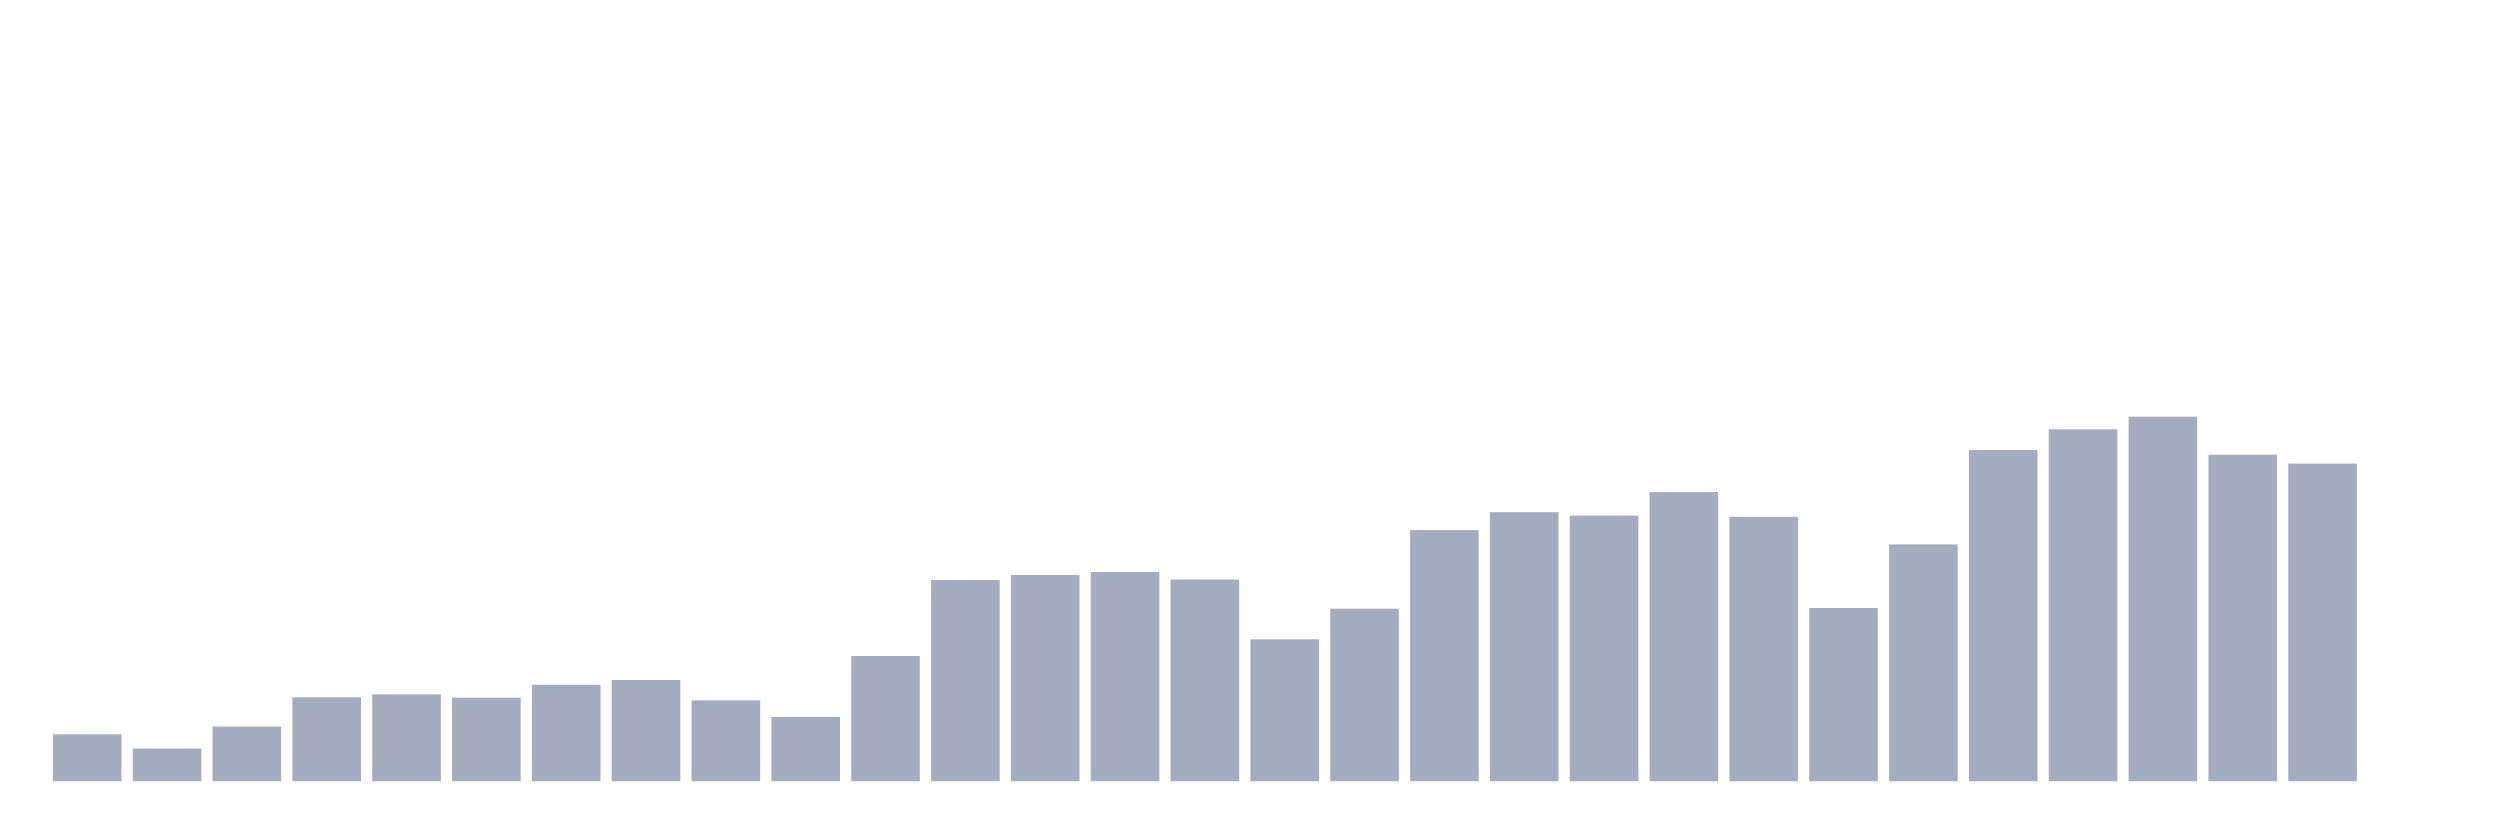
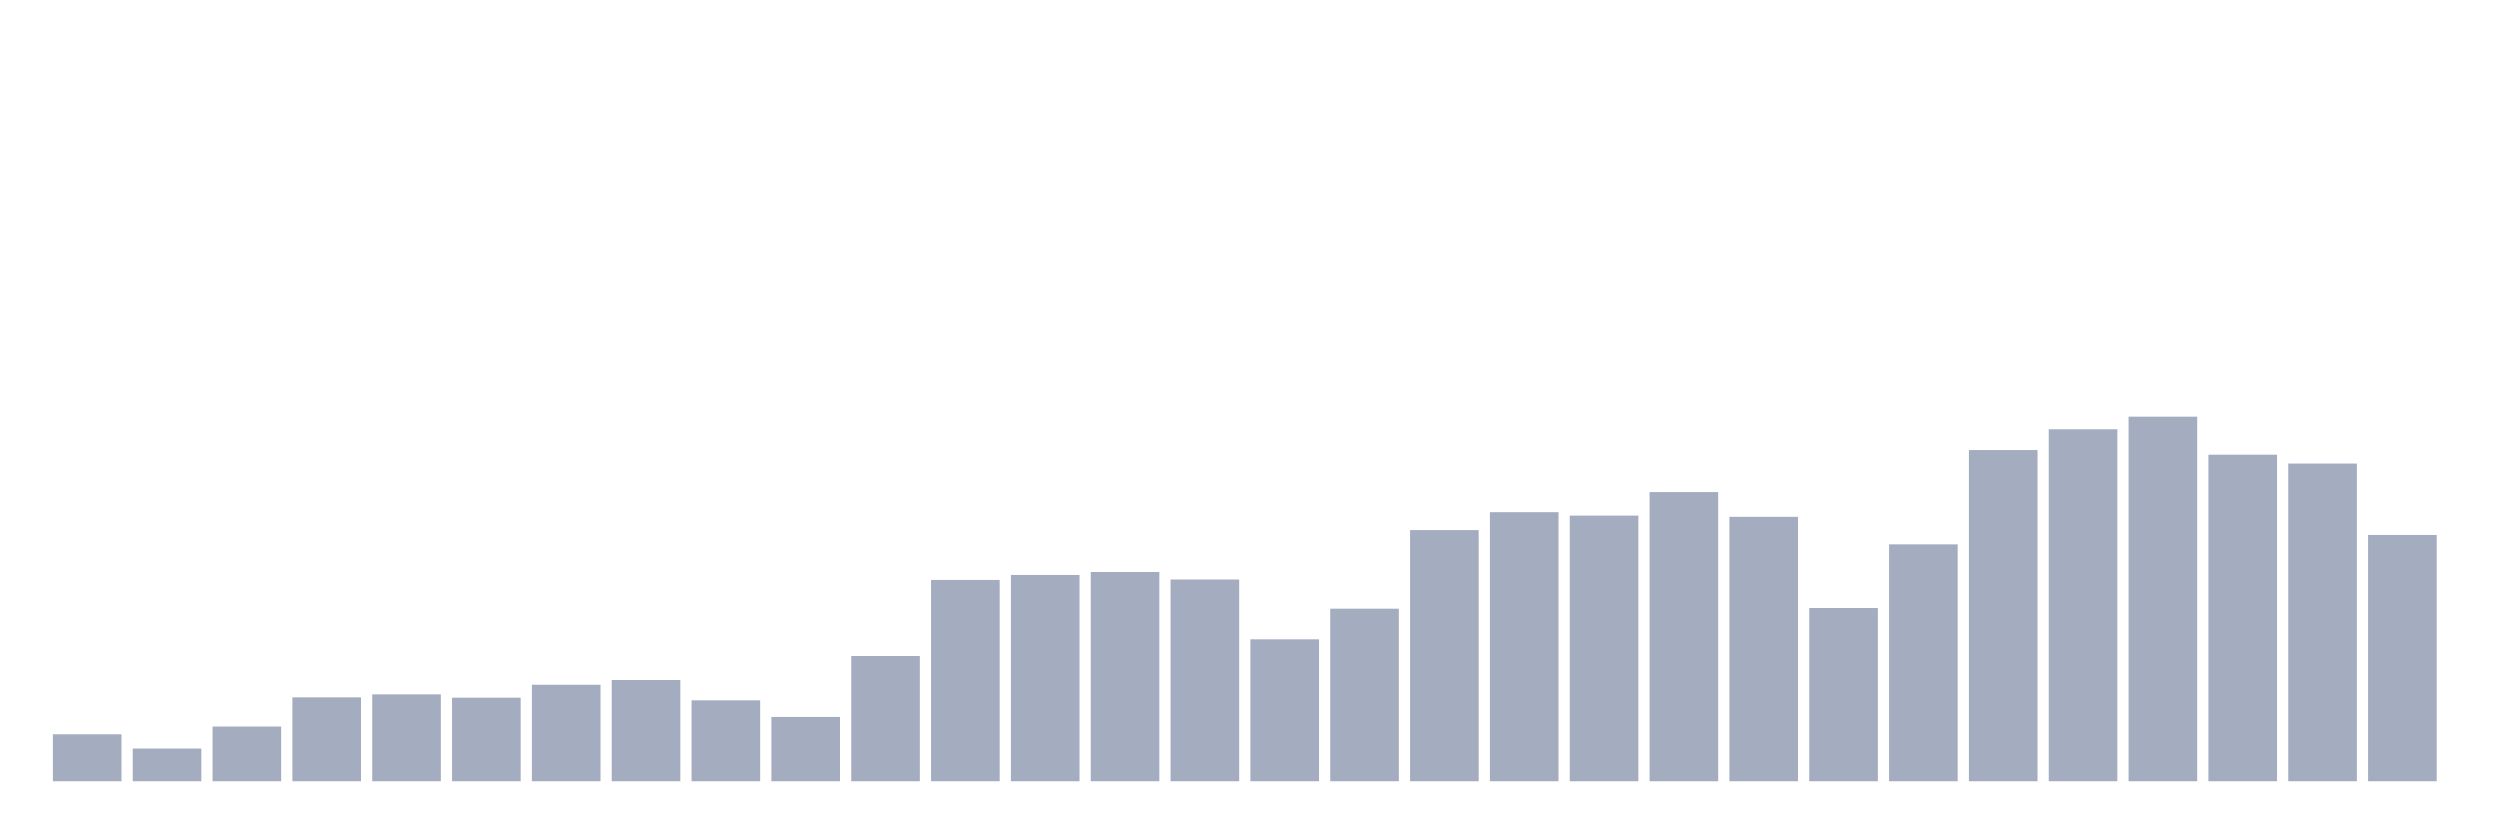
<svg xmlns="http://www.w3.org/2000/svg" viewBox="0 0 480 160">
  <g transform="translate(10,10)">
    <rect class="bar" x="0.153" width="13.175" y="130.979" height="9.021" fill="rgb(164,173,192)" />
    <rect class="bar" x="15.482" width="13.175" y="133.717" height="6.283" fill="rgb(164,173,192)" />
    <rect class="bar" x="30.81" width="13.175" y="129.494" height="10.506" fill="rgb(164,173,192)" />
    <rect class="bar" x="46.138" width="13.175" y="123.89" height="16.11" fill="rgb(164,173,192)" />
    <rect class="bar" x="61.466" width="13.175" y="123.317" height="16.683" fill="rgb(164,173,192)" />
    <rect class="bar" x="76.794" width="13.175" y="123.954" height="16.046" fill="rgb(164,173,192)" />
    <rect class="bar" x="92.123" width="13.175" y="121.471" height="18.529" fill="rgb(164,173,192)" />
    <rect class="bar" x="107.451" width="13.175" y="120.558" height="19.442" fill="rgb(164,173,192)" />
    <rect class="bar" x="122.779" width="13.175" y="124.463" height="15.537" fill="rgb(164,173,192)" />
    <rect class="bar" x="138.107" width="13.175" y="127.647" height="12.353" fill="rgb(164,173,192)" />
    <rect class="bar" x="153.436" width="13.175" y="115.952" height="24.048" fill="rgb(164,173,192)" />
    <rect class="bar" x="168.764" width="13.175" y="101.349" height="38.651" fill="rgb(164,173,192)" />
    <rect class="bar" x="184.092" width="13.175" y="100.394" height="39.606" fill="rgb(164,173,192)" />
    <rect class="bar" x="199.42" width="13.175" y="99.821" height="40.179" fill="rgb(164,173,192)" />
    <rect class="bar" x="214.748" width="13.175" y="101.264" height="38.736" fill="rgb(164,173,192)" />
    <rect class="bar" x="230.077" width="13.175" y="112.747" height="27.253" fill="rgb(164,173,192)" />
    <rect class="bar" x="245.405" width="13.175" y="106.868" height="33.132" fill="rgb(164,173,192)" />
    <rect class="bar" x="260.733" width="13.175" y="91.777" height="48.223" fill="rgb(164,173,192)" />
    <rect class="bar" x="276.061" width="13.175" y="88.338" height="51.662" fill="rgb(164,173,192)" />
    <rect class="bar" x="291.39" width="13.175" y="88.996" height="51.004" fill="rgb(164,173,192)" />
    <rect class="bar" x="306.718" width="13.175" y="84.475" height="55.525" fill="rgb(164,173,192)" />
    <rect class="bar" x="322.046" width="13.175" y="89.23" height="50.77" fill="rgb(164,173,192)" />
    <rect class="bar" x="337.374" width="13.175" y="106.74" height="33.26" fill="rgb(164,173,192)" />
    <rect class="bar" x="352.702" width="13.175" y="94.515" height="45.485" fill="rgb(164,173,192)" />
    <rect class="bar" x="368.031" width="13.175" y="76.41" height="63.59" fill="rgb(164,173,192)" />
    <rect class="bar" x="383.359" width="13.175" y="72.42" height="67.58" fill="rgb(164,173,192)" />
    <rect class="bar" x="398.687" width="13.175" y="70" height="70" fill="rgb(164,173,192)" />
    <rect class="bar" x="414.015" width="13.175" y="77.301" height="62.699" fill="rgb(164,173,192)" />
    <rect class="bar" x="429.344" width="13.175" y="78.999" height="61.001" fill="rgb(164,173,192)" />
-     <rect class="bar" x="444.672" width="13.175" y="140" height="0" fill="rgb(164,173,192)" />
+     <rect class="bar" x="444.672" width="13.175" y="92.711" height="47.289" fill="rgb(164,173,192)" />
  </g>
</svg>
